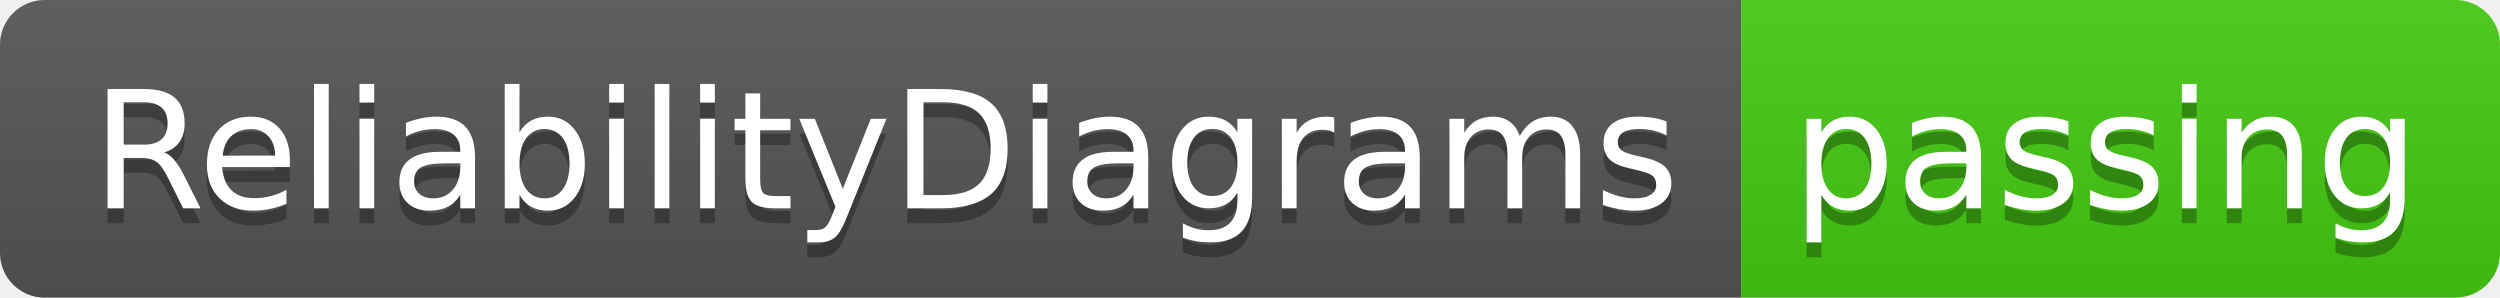
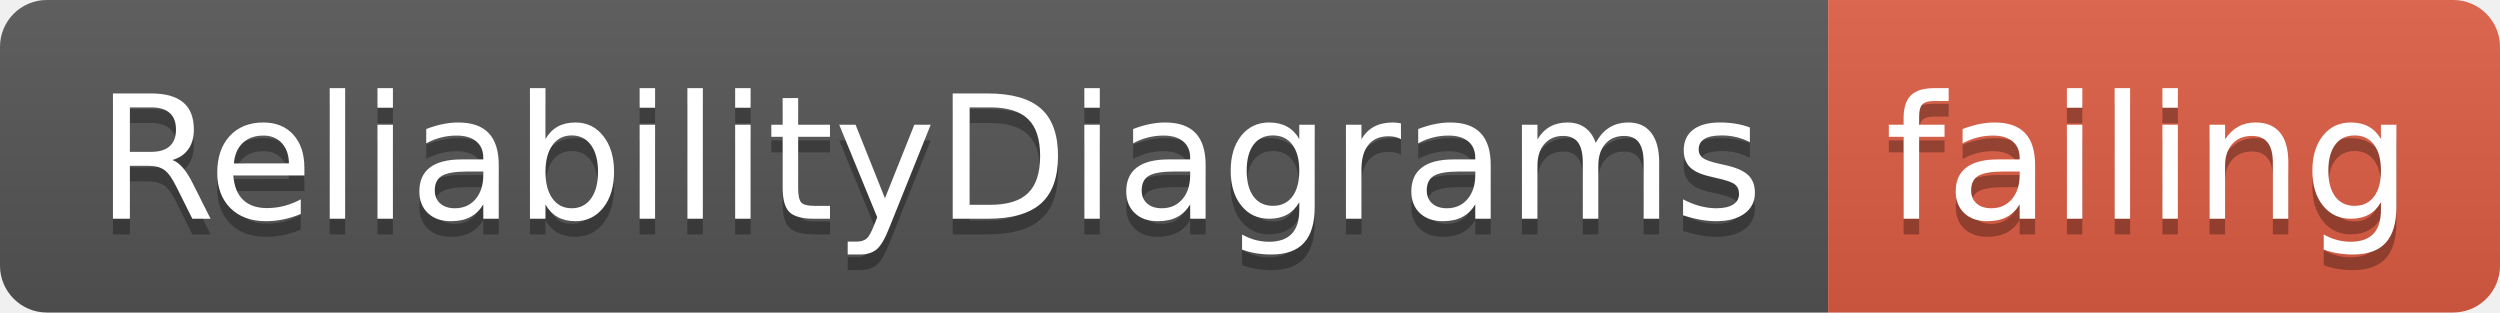
- <svg xmlns="http://www.w3.org/2000/svg" width="168" height="20">
+ <svg xmlns="http://www.w3.org/2000/svg" width="160" height="20">
  <linearGradient id="smooth" x2="0" y2="100%">
    <stop offset="0" stop-color="#bbb" stop-opacity=".1" />
    <stop offset="1" stop-opacity=".1" />
  </linearGradient>
  <clipPath id="round">
-     <rect width="168" height="20" rx="3" fill="#fff" />
+     <rect width="160" height="20" rx="3" fill="#fff" />
  </clipPath>
  <g clip-path="url(#round)">
    <rect width="117" height="20" fill="#555" />
-     <rect x="117" width="51" height="20" fill="#4c1" />
-     <rect width="168" height="20" fill="url(#smooth)" />
+     <rect x="117" width="43" height="20" fill="#e05d44" />
+     <rect width="160" height="20" fill="url(#smooth)" />
  </g>
  <g fill="#fff" text-anchor="middle" font-family="DejaVu Sans,Verdana,Geneva,sans-serif" font-size="110">
    <text x="595" y="150" fill="#010101" fill-opacity=".3" transform="scale(0.1)" textLength="1070" lengthAdjust="spacing">ReliabilityDiagrams</text>
    <text x="595" y="140" transform="scale(0.1)" textLength="1070" lengthAdjust="spacing">ReliabilityDiagrams</text>
-     <text x="1415" y="150" fill="#010101" fill-opacity=".3" transform="scale(0.1)" textLength="410" lengthAdjust="spacing">passing</text>
-     <text x="1415" y="140" transform="scale(0.1)" textLength="410" lengthAdjust="spacing">passing</text>
+     <text x="1375" y="150" fill="#010101" fill-opacity=".3" transform="scale(0.1)" textLength="330" lengthAdjust="spacing">failing</text>
+     <text x="1375" y="140" transform="scale(0.1)" textLength="330" lengthAdjust="spacing">failing</text>
  </g>
</svg>
